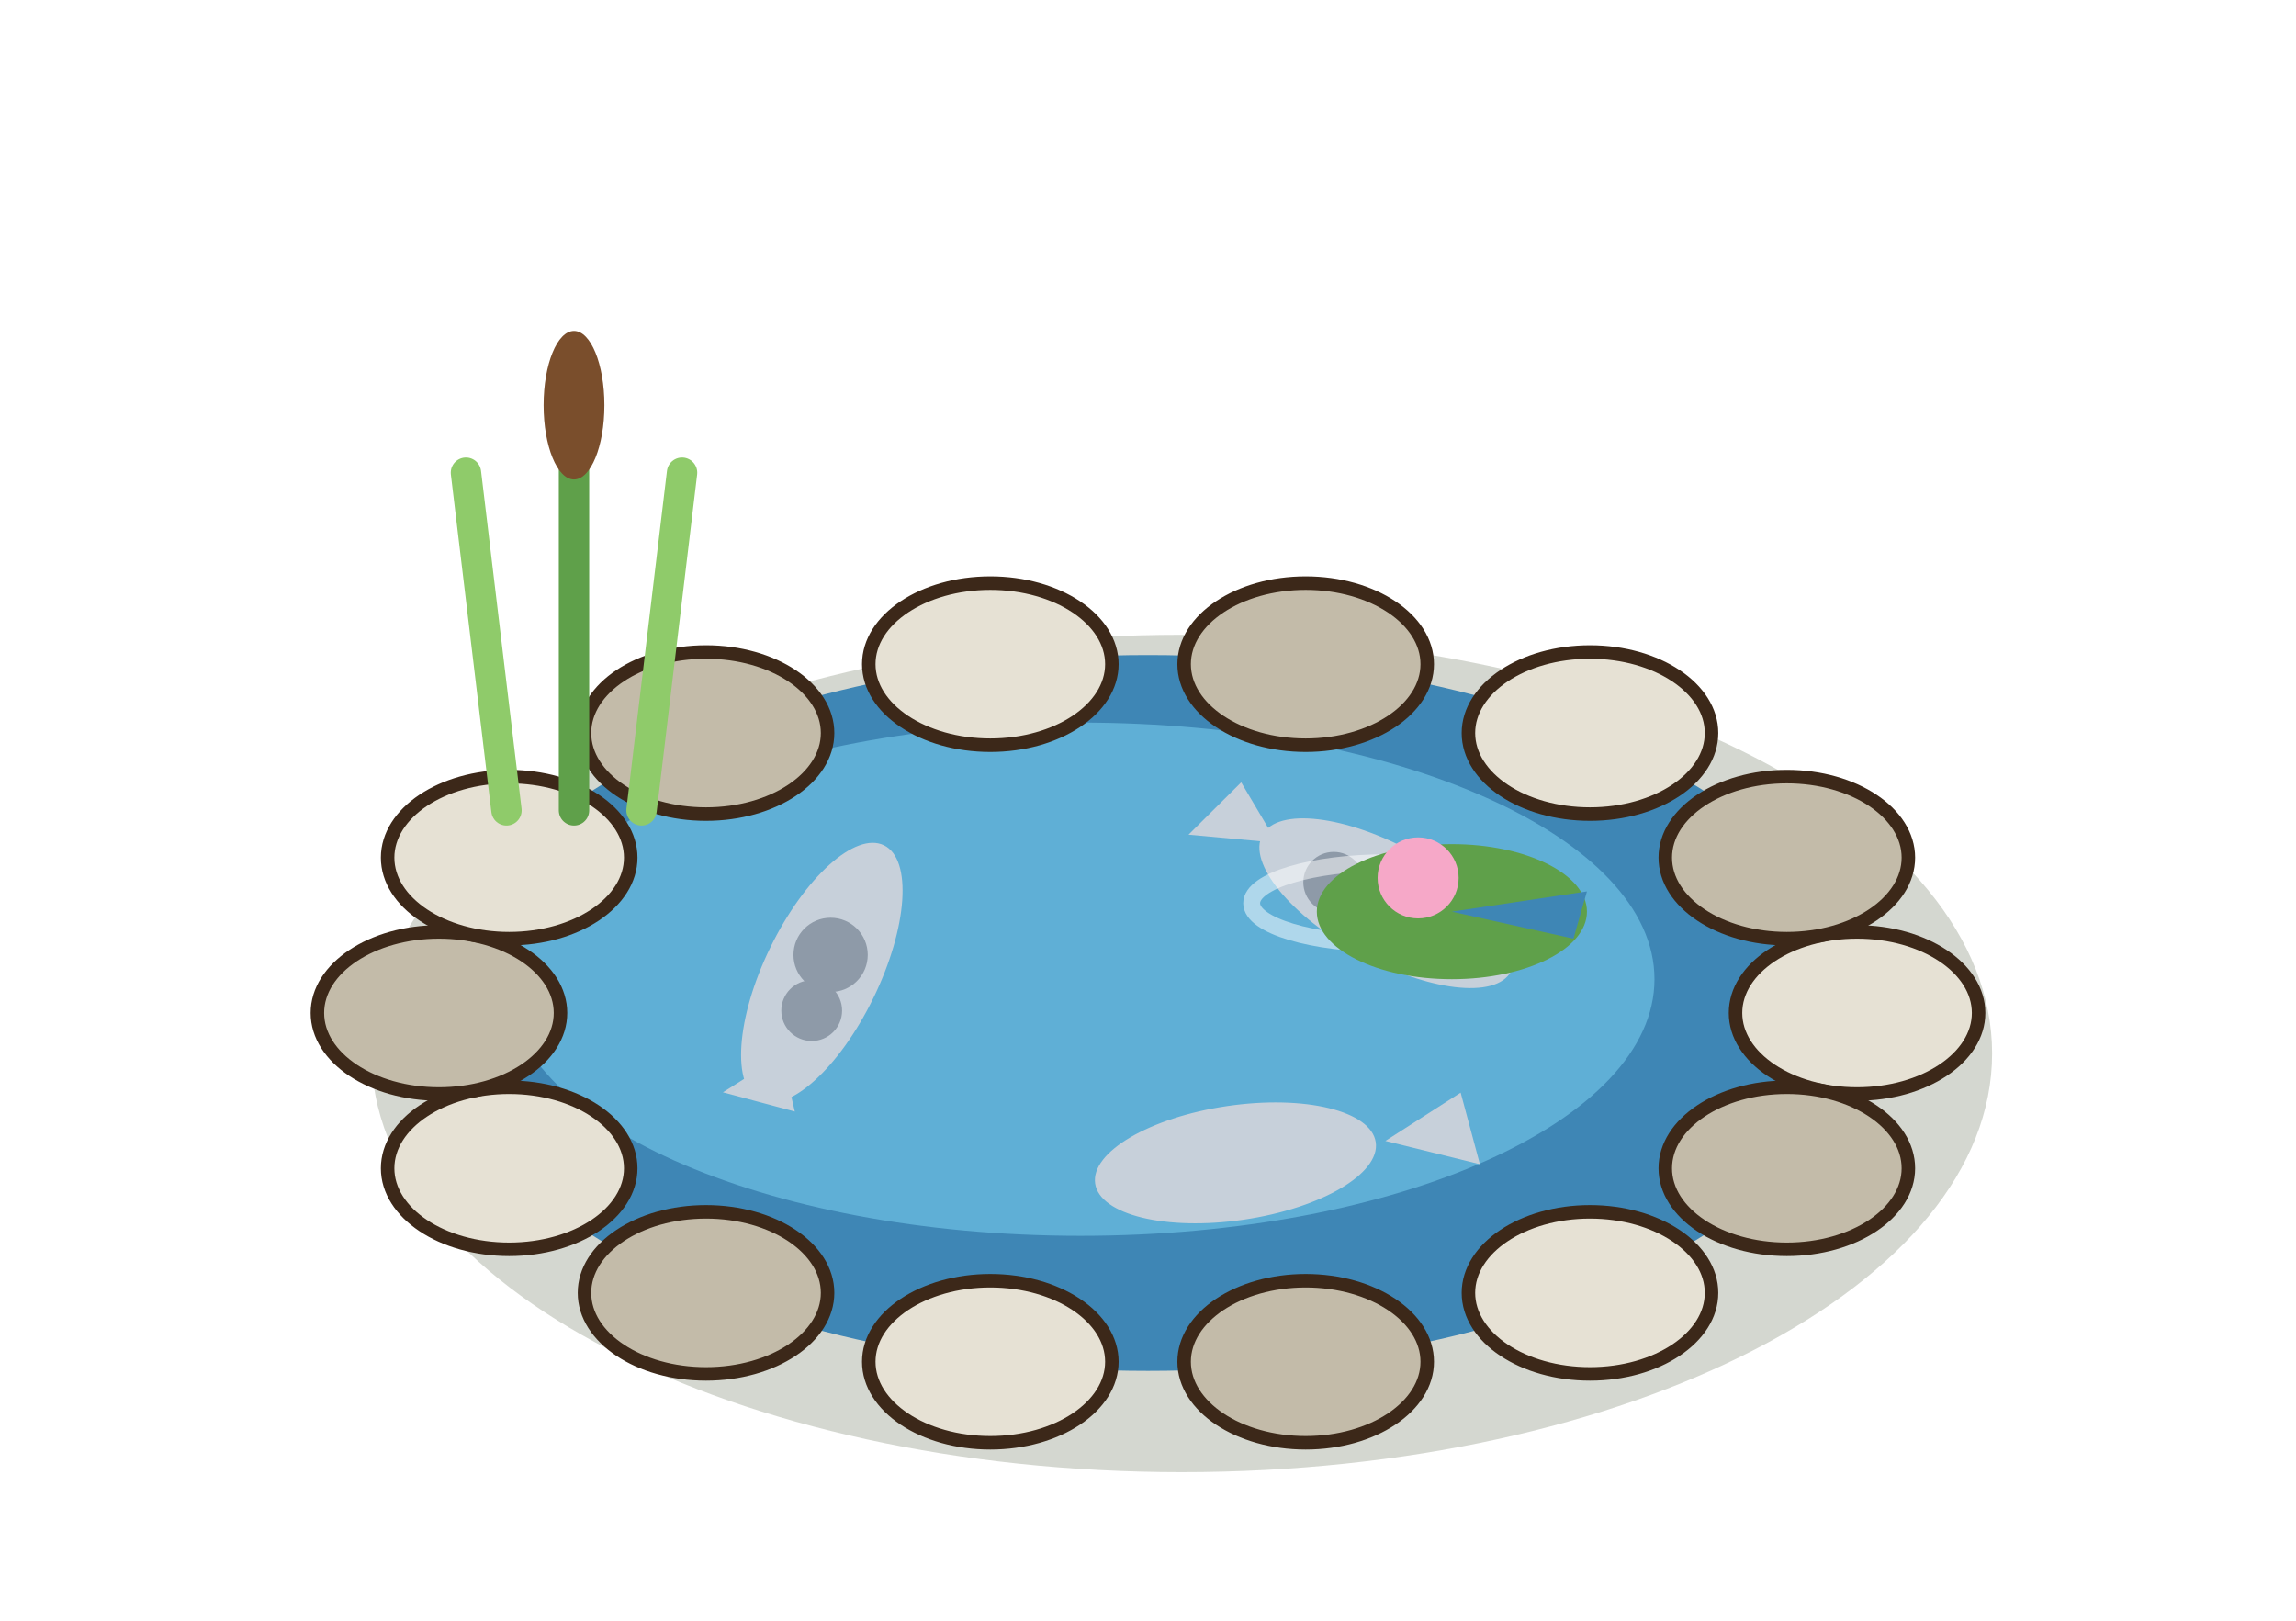
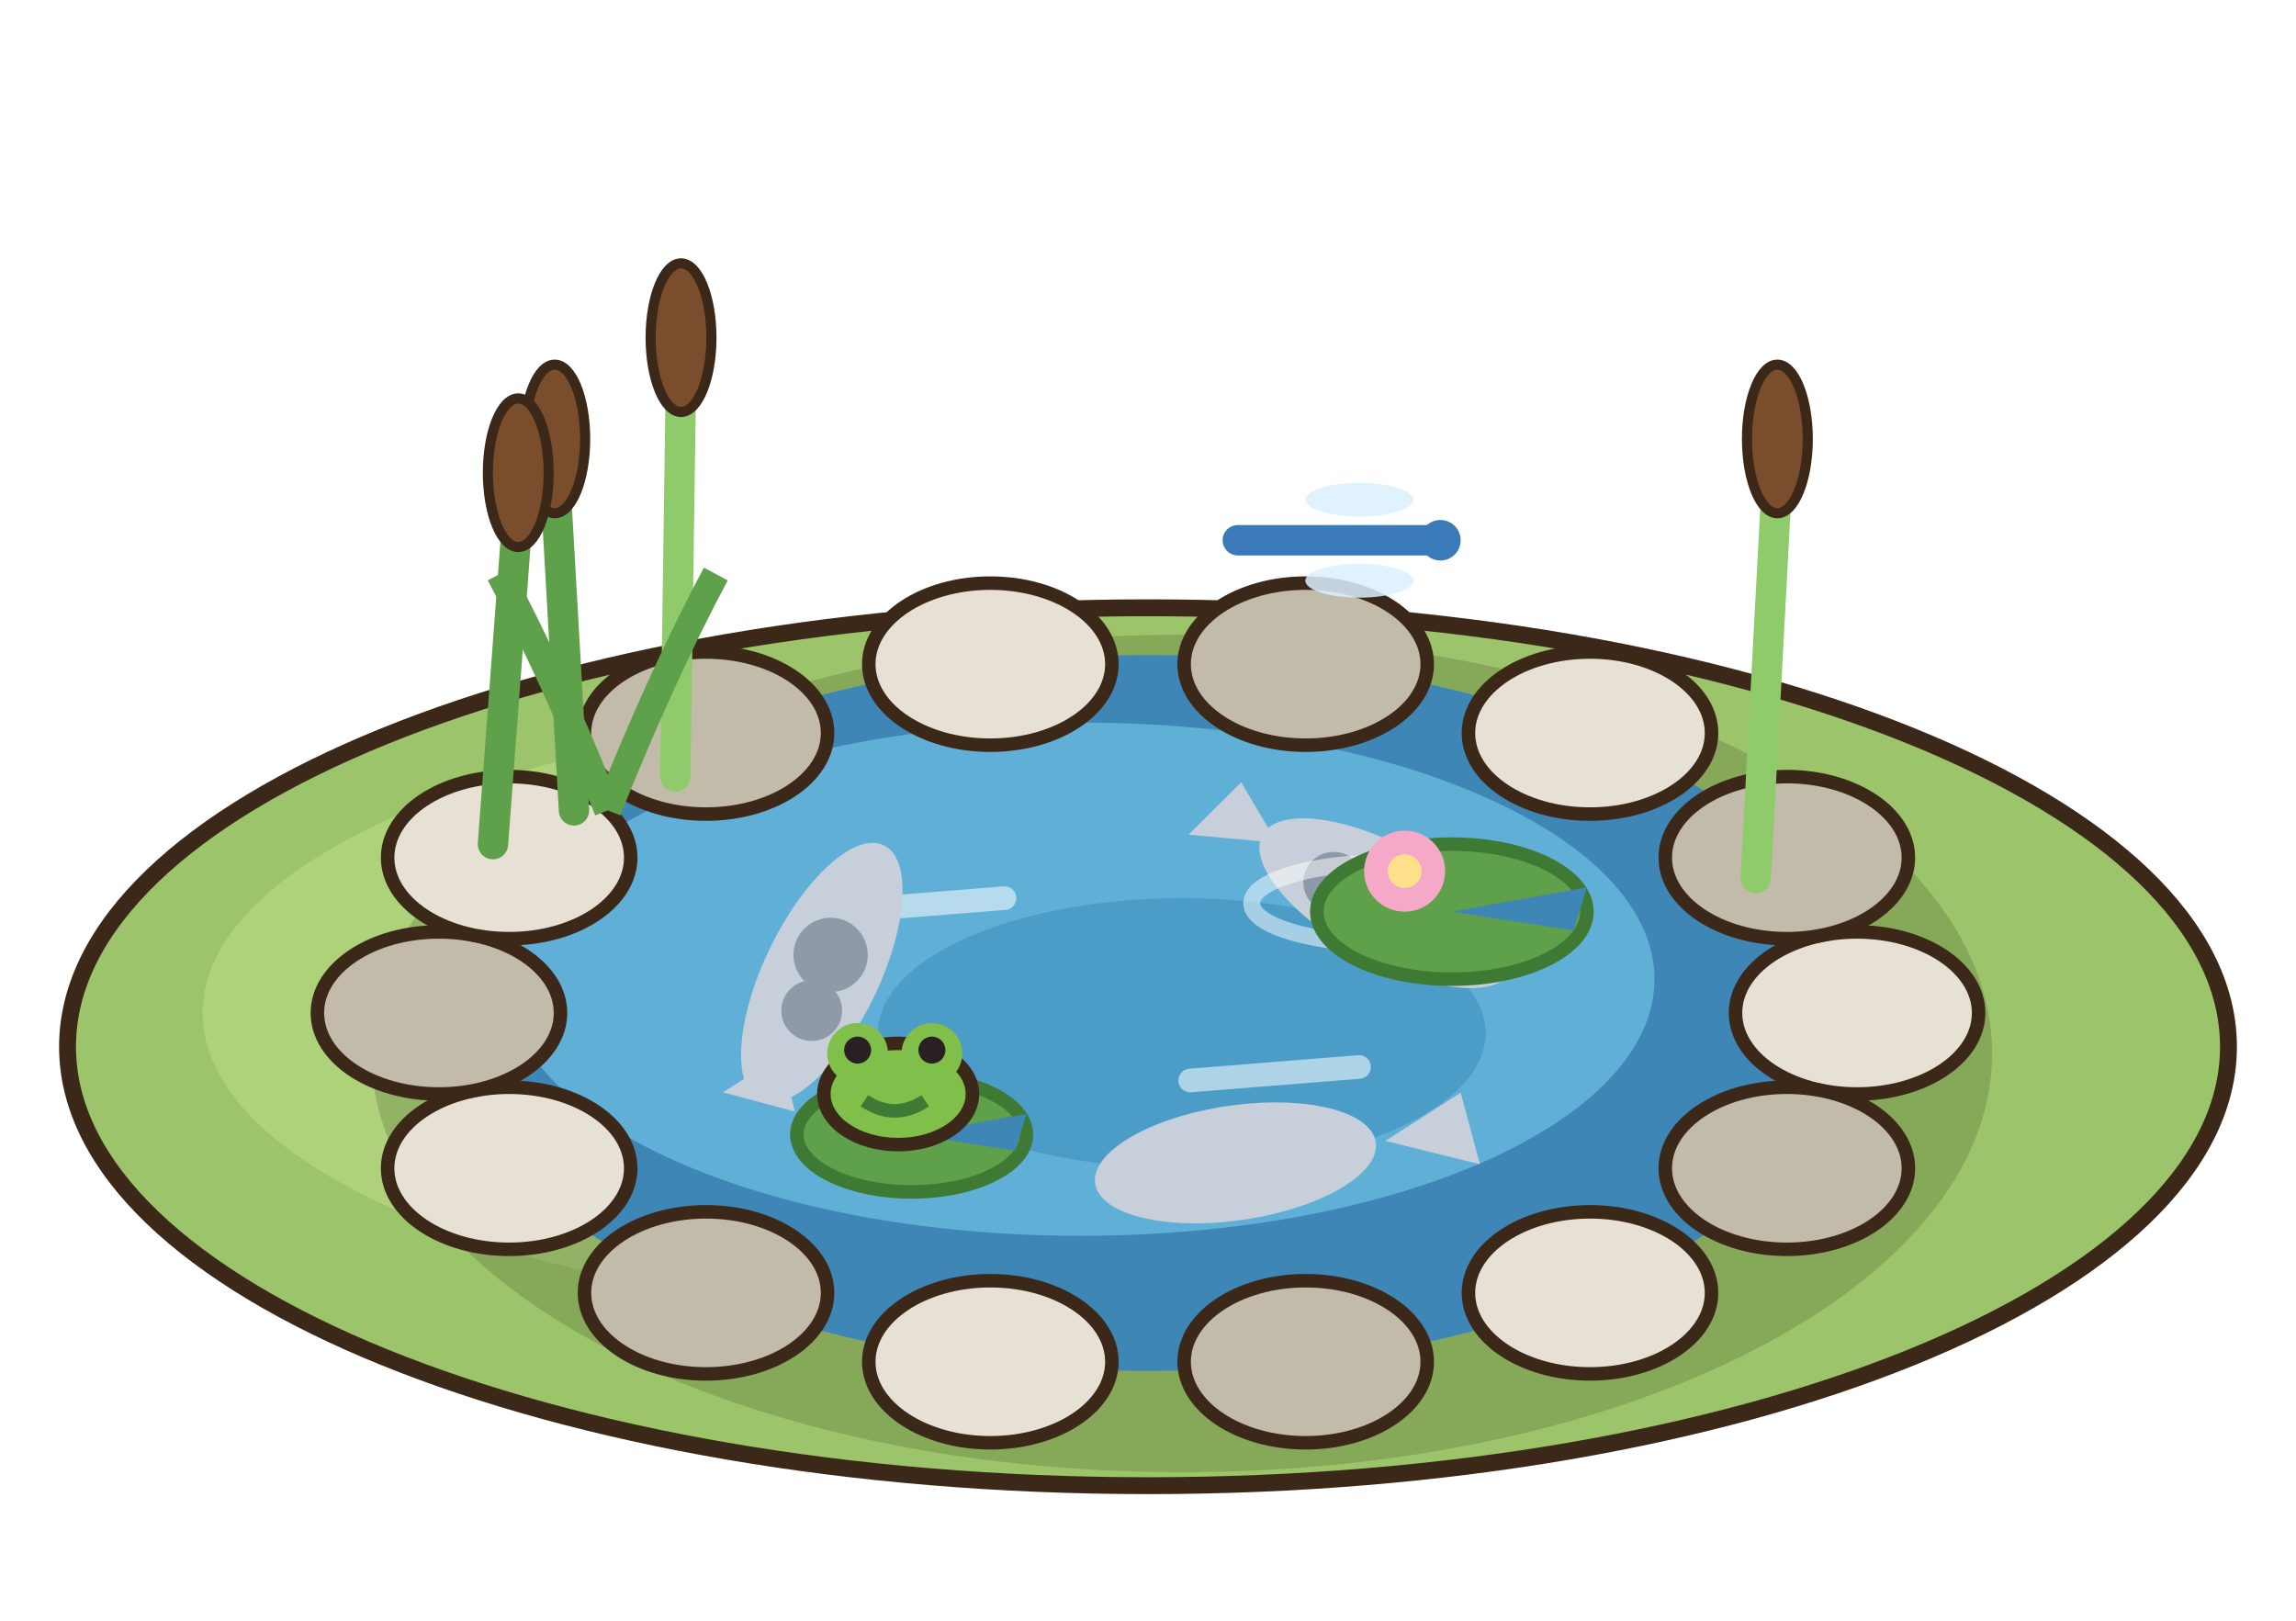
<svg xmlns="http://www.w3.org/2000/svg" width="85" height="60" viewBox="-42.5 -37.5 85 60">
  <g transform="scale(1.25)">
+     <ellipse cx="0" cy="1" rx="32" ry="13" fill="#9CC46A" stroke="#3C2819" stroke-width="0.5" />
+     <ellipse cx="-4" cy="0" rx="24" ry="9" fill="#ADD27A" />
    <ellipse cx="1" cy="1.2" rx="24" ry="12.4" fill="rgba(40,55,20,.2)" />
    <ellipse cx="0" cy="0" rx="21" ry="10.6" fill="#3E86B5" />
    <ellipse cx="-2" cy="-1" rx="17" ry="7.6" fill="#5FAFD6" />
+     <ellipse cx="1" cy="0.6" rx="9" ry="4" fill="#4C9CC8" />
+     <line x1="-9.25" y1="-3" x2="-4.25" y2="-3.4" stroke="rgba(255,255,255,.55)" stroke-width="0.7" stroke-linecap="round" />
+     <line x1="1.25" y1="2" x2="6.25" y2="1.6" stroke="rgba(255,255,255,.55)" stroke-width="0.7" stroke-linecap="round" />
    <polygon points="3.82,-5.04 2.76,-6.83 1.2,-5.28" fill="#C7D0DA" />
    <ellipse cx="7.07" cy="-3.25" rx="4.2" ry="1.7" fill="#C7D0DA" transform="rotate(28.81 7.07 -3.25)" />
    <circle cx="7.78" cy="-2.86" r="1.1" fill="#8E9AA8" />
    <circle cx="5.5" cy="-3.87" r="0.9" fill="#8E9AA8" />
    <polygon points="7.03,3.79 9.83,4.48 9.26,2.36" fill="#C7D0DA" />
    <ellipse cx="2.59" cy="4.44" rx="4.2" ry="1.7" fill="#C7D0DA" transform="rotate(171.62 2.59 4.44)" />
    <polygon points="-10.85,1.25 -12.59,2.35 -10.46,2.92" fill="#C7D0DA" />
    <ellipse cx="-9.66" cy="-1.19" rx="4.2" ry="1.7" fill="#C7D0DA" transform="rotate(-64.03 -9.66 -1.19)" />
    <circle cx="-9.4" cy="-1.72" r="1.1" fill="#8E9AA8" />
    <circle cx="-9.96" cy="-0.07" r="0.9" fill="#8E9AA8" />
    <ellipse cx="7.07" cy="-3.25" rx="4" ry="1.2" fill="none" stroke="rgba(255,255,255,.5)" stroke-width="0.5" />
-     <ellipse cx="9" cy="-3" rx="4" ry="2" fill="#5FA04A" />
-     <polygon points="9,-3 13,-3.6 12.6,-2.2" fill="#3E86B5" />
-     <circle cx="8" cy="-4" r="1.2" fill="#F6A8C8" />
+     <ellipse cx="9" cy="-3" rx="4" ry="2" fill="#5FA04A" stroke="#3E7A34" stroke-width="0.4" />
+     <polygon points="9,-3 13,-3.72 12.6,-2.44" fill="#3E86B5" />
+     <circle cx="7.6" cy="-4.2" r="1.2" fill="#F6A8C8" />
+     <circle cx="7.6" cy="-4.2" r="0.5" fill="#FFE08A" />
+     <ellipse cx="-7" cy="3.6" rx="3.4" ry="1.7" fill="#5FA04A" stroke="#3E7A34" stroke-width="0.4" />
+     <polygon points="-7,3.6 -3.6,2.99 -3.94,4.08" fill="#3E86B5" />
+     <ellipse cx="-7.4" cy="2.4" rx="2.2" ry="1.5" fill="#7FBF4A" stroke="#3C2819" stroke-width="0.4" />
+     <circle cx="-8.6" cy="1.2" r="0.9" fill="#7FBF4A" />
+     <circle cx="-6.4" cy="1.2" r="0.9" fill="#7FBF4A" />
+     <circle cx="-8.6" cy="1.1" r="0.4" fill="#2A2024" />
+     <circle cx="-6.4" cy="1.1" r="0.4" fill="#2A2024" />
+     <path d="M-8.4,2.6 q0.9,0.6 1.8,0" stroke="#3E7A34" stroke-width="0.4" fill="none" />
    <ellipse cx="21" cy="0" rx="3.6" ry="2.4" fill="#E6E1D4" stroke="#3C2819" stroke-width="0.4" />
    <ellipse cx="18.92" cy="4.6" rx="3.6" ry="2.4" fill="#C3BBA9" stroke="#3C2819" stroke-width="0.4" />
    <ellipse cx="13.09" cy="8.29" rx="3.6" ry="2.4" fill="#E6E1D4" stroke="#3C2819" stroke-width="0.4" />
    <ellipse cx="4.67" cy="10.33" rx="3.6" ry="2.4" fill="#C3BBA9" stroke="#3C2819" stroke-width="0.4" />
    <ellipse cx="-4.67" cy="10.33" rx="3.6" ry="2.4" fill="#E6E1D4" stroke="#3C2819" stroke-width="0.4" />
    <ellipse cx="-13.09" cy="8.29" rx="3.6" ry="2.4" fill="#C3BBA9" stroke="#3C2819" stroke-width="0.4" />
    <ellipse cx="-18.92" cy="4.6" rx="3.6" ry="2.4" fill="#E6E1D4" stroke="#3C2819" stroke-width="0.4" />
    <ellipse cx="-21" cy="0" rx="3.6" ry="2.4" fill="#C3BBA9" stroke="#3C2819" stroke-width="0.4" />
    <ellipse cx="-18.92" cy="-4.6" rx="3.6" ry="2.4" fill="#E6E1D4" stroke="#3C2819" stroke-width="0.4" />
    <ellipse cx="-13.09" cy="-8.29" rx="3.6" ry="2.4" fill="#C3BBA9" stroke="#3C2819" stroke-width="0.4" />
    <ellipse cx="-4.67" cy="-10.33" rx="3.6" ry="2.4" fill="#E6E1D4" stroke="#3C2819" stroke-width="0.4" />
    <ellipse cx="4.67" cy="-10.33" rx="3.6" ry="2.4" fill="#C3BBA9" stroke="#3C2819" stroke-width="0.4" />
    <ellipse cx="13.09" cy="-8.29" rx="3.6" ry="2.4" fill="#E6E1D4" stroke="#3C2819" stroke-width="0.4" />
    <ellipse cx="18.92" cy="-4.6" rx="3.6" ry="2.4" fill="#C3BBA9" stroke="#3C2819" stroke-width="0.4" />
-     <line x1="-19" y1="-6" x2="-20.2" y2="-16" stroke="#8FCB6A" stroke-width="0.9" stroke-linecap="round" />
-     <line x1="-17" y1="-6" x2="-17" y2="-19" stroke="#5FA04A" stroke-width="0.9" stroke-linecap="round" />
-     <line x1="-15" y1="-6" x2="-13.8" y2="-16" stroke="#8FCB6A" stroke-width="0.9" stroke-linecap="round" />
-     <ellipse cx="-17" cy="-18" rx="0.9" ry="2.2" fill="#7A4E2C" />
+     <line x1="-17" y1="-6" x2="-17.57" y2="-16" stroke="#5FA04A" stroke-width="0.9" stroke-linecap="round" />
+     <ellipse cx="-17.57" cy="-17" rx="0.9" ry="2.2" fill="#7A4E2C" stroke="#3C2819" stroke-width="0.3" />
+     <line x1="-14" y1="-7" x2="-13.83" y2="-19" stroke="#8FCB6A" stroke-width="0.9" stroke-linecap="round" />
+     <ellipse cx="-13.83" cy="-20" rx="0.9" ry="2.2" fill="#7A4E2C" stroke="#3C2819" stroke-width="0.3" />
+     <line x1="-19.4" y1="-5" x2="-18.65" y2="-15" stroke="#5FA04A" stroke-width="0.9" stroke-linecap="round" />
+     <ellipse cx="-18.65" cy="-16" rx="0.9" ry="2.2" fill="#7A4E2C" stroke="#3C2819" stroke-width="0.3" />
+     <line x1="18" y1="-4" x2="18.64" y2="-16" stroke="#8FCB6A" stroke-width="0.9" stroke-linecap="round" />
+     <ellipse cx="18.64" cy="-17" rx="0.9" ry="2.2" fill="#7A4E2C" stroke="#3C2819" stroke-width="0.3" />
+     <path d="M-16,-6 q-1.6,-4 -3.2,-7" stroke="#5FA04A" stroke-width="0.8" fill="none" />
+     <path d="M-16,-6 q1.6,-4 3.2,-7" stroke="#5FA04A" stroke-width="0.8" fill="none" />
+     <line x1="2.66" y1="-14" x2="8.66" y2="-14" stroke="#3A7AB8" stroke-width="0.9" stroke-linecap="round" />
+     <ellipse cx="6.26" cy="-15.2" rx="1.6" ry="0.5" fill="rgba(220,240,255,.85)" />
+     <ellipse cx="6.26" cy="-12.8" rx="1.6" ry="0.5" fill="rgba(220,240,255,.85)" />
+     <circle cx="8.66" cy="-14" r="0.6" fill="#3A7AB8" />
  </g>
</svg>
